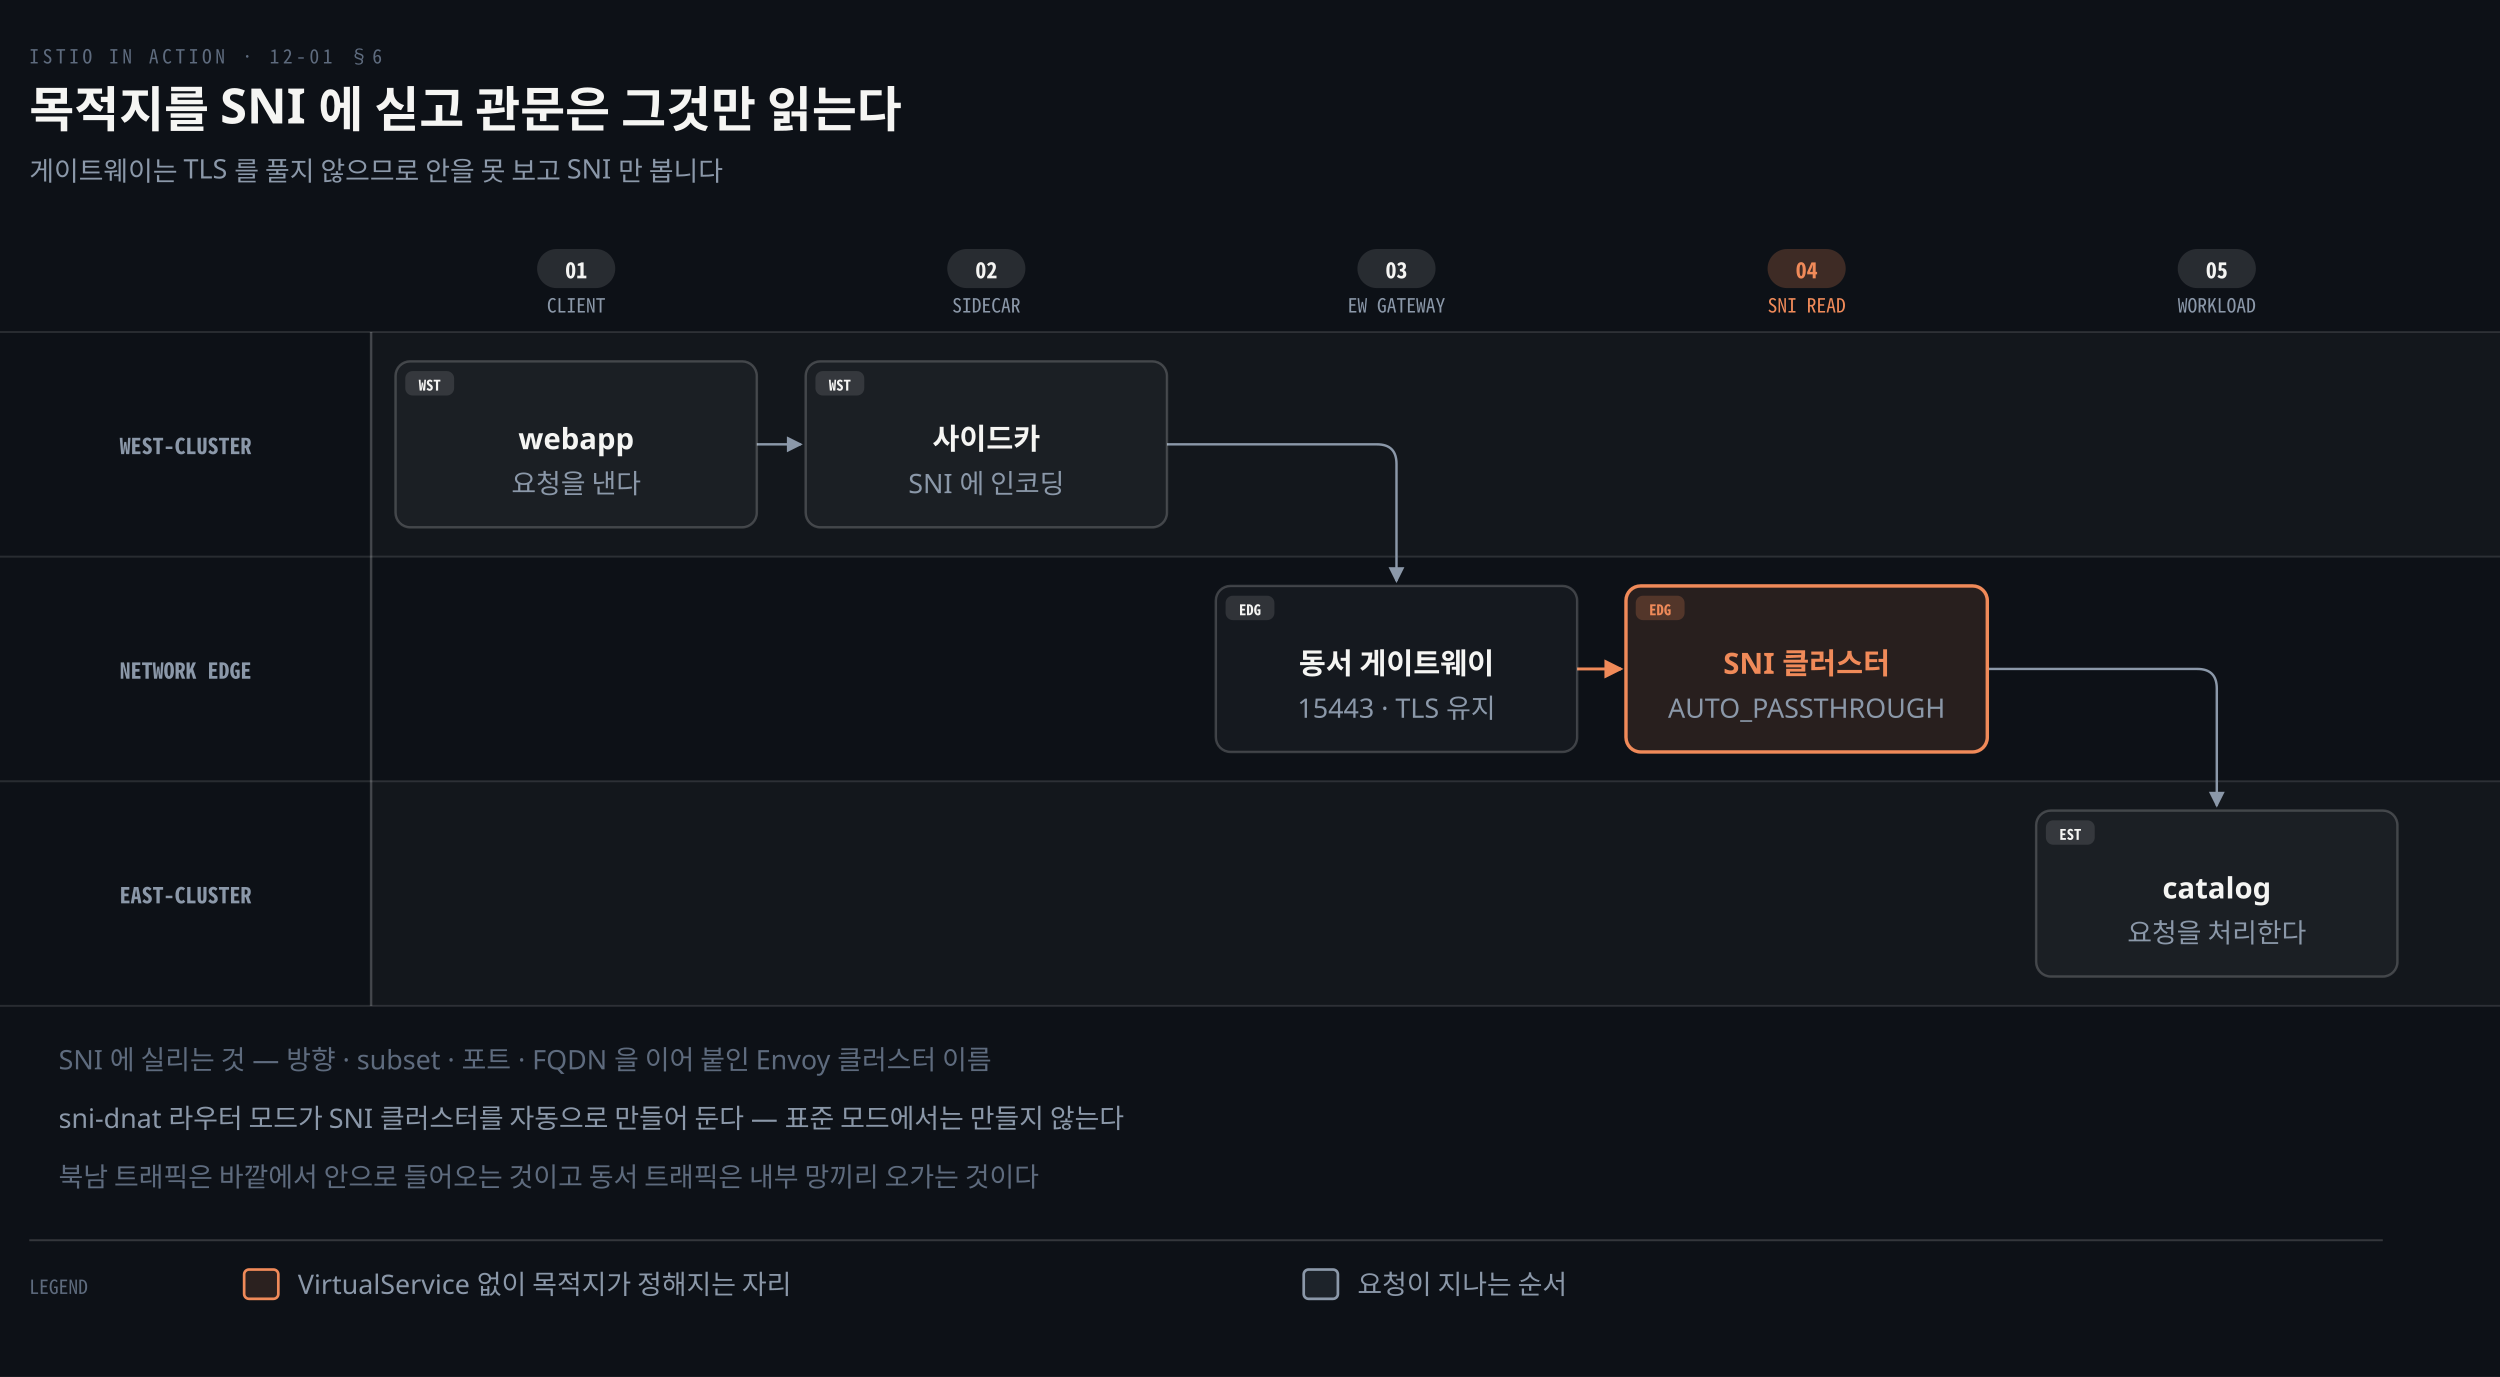
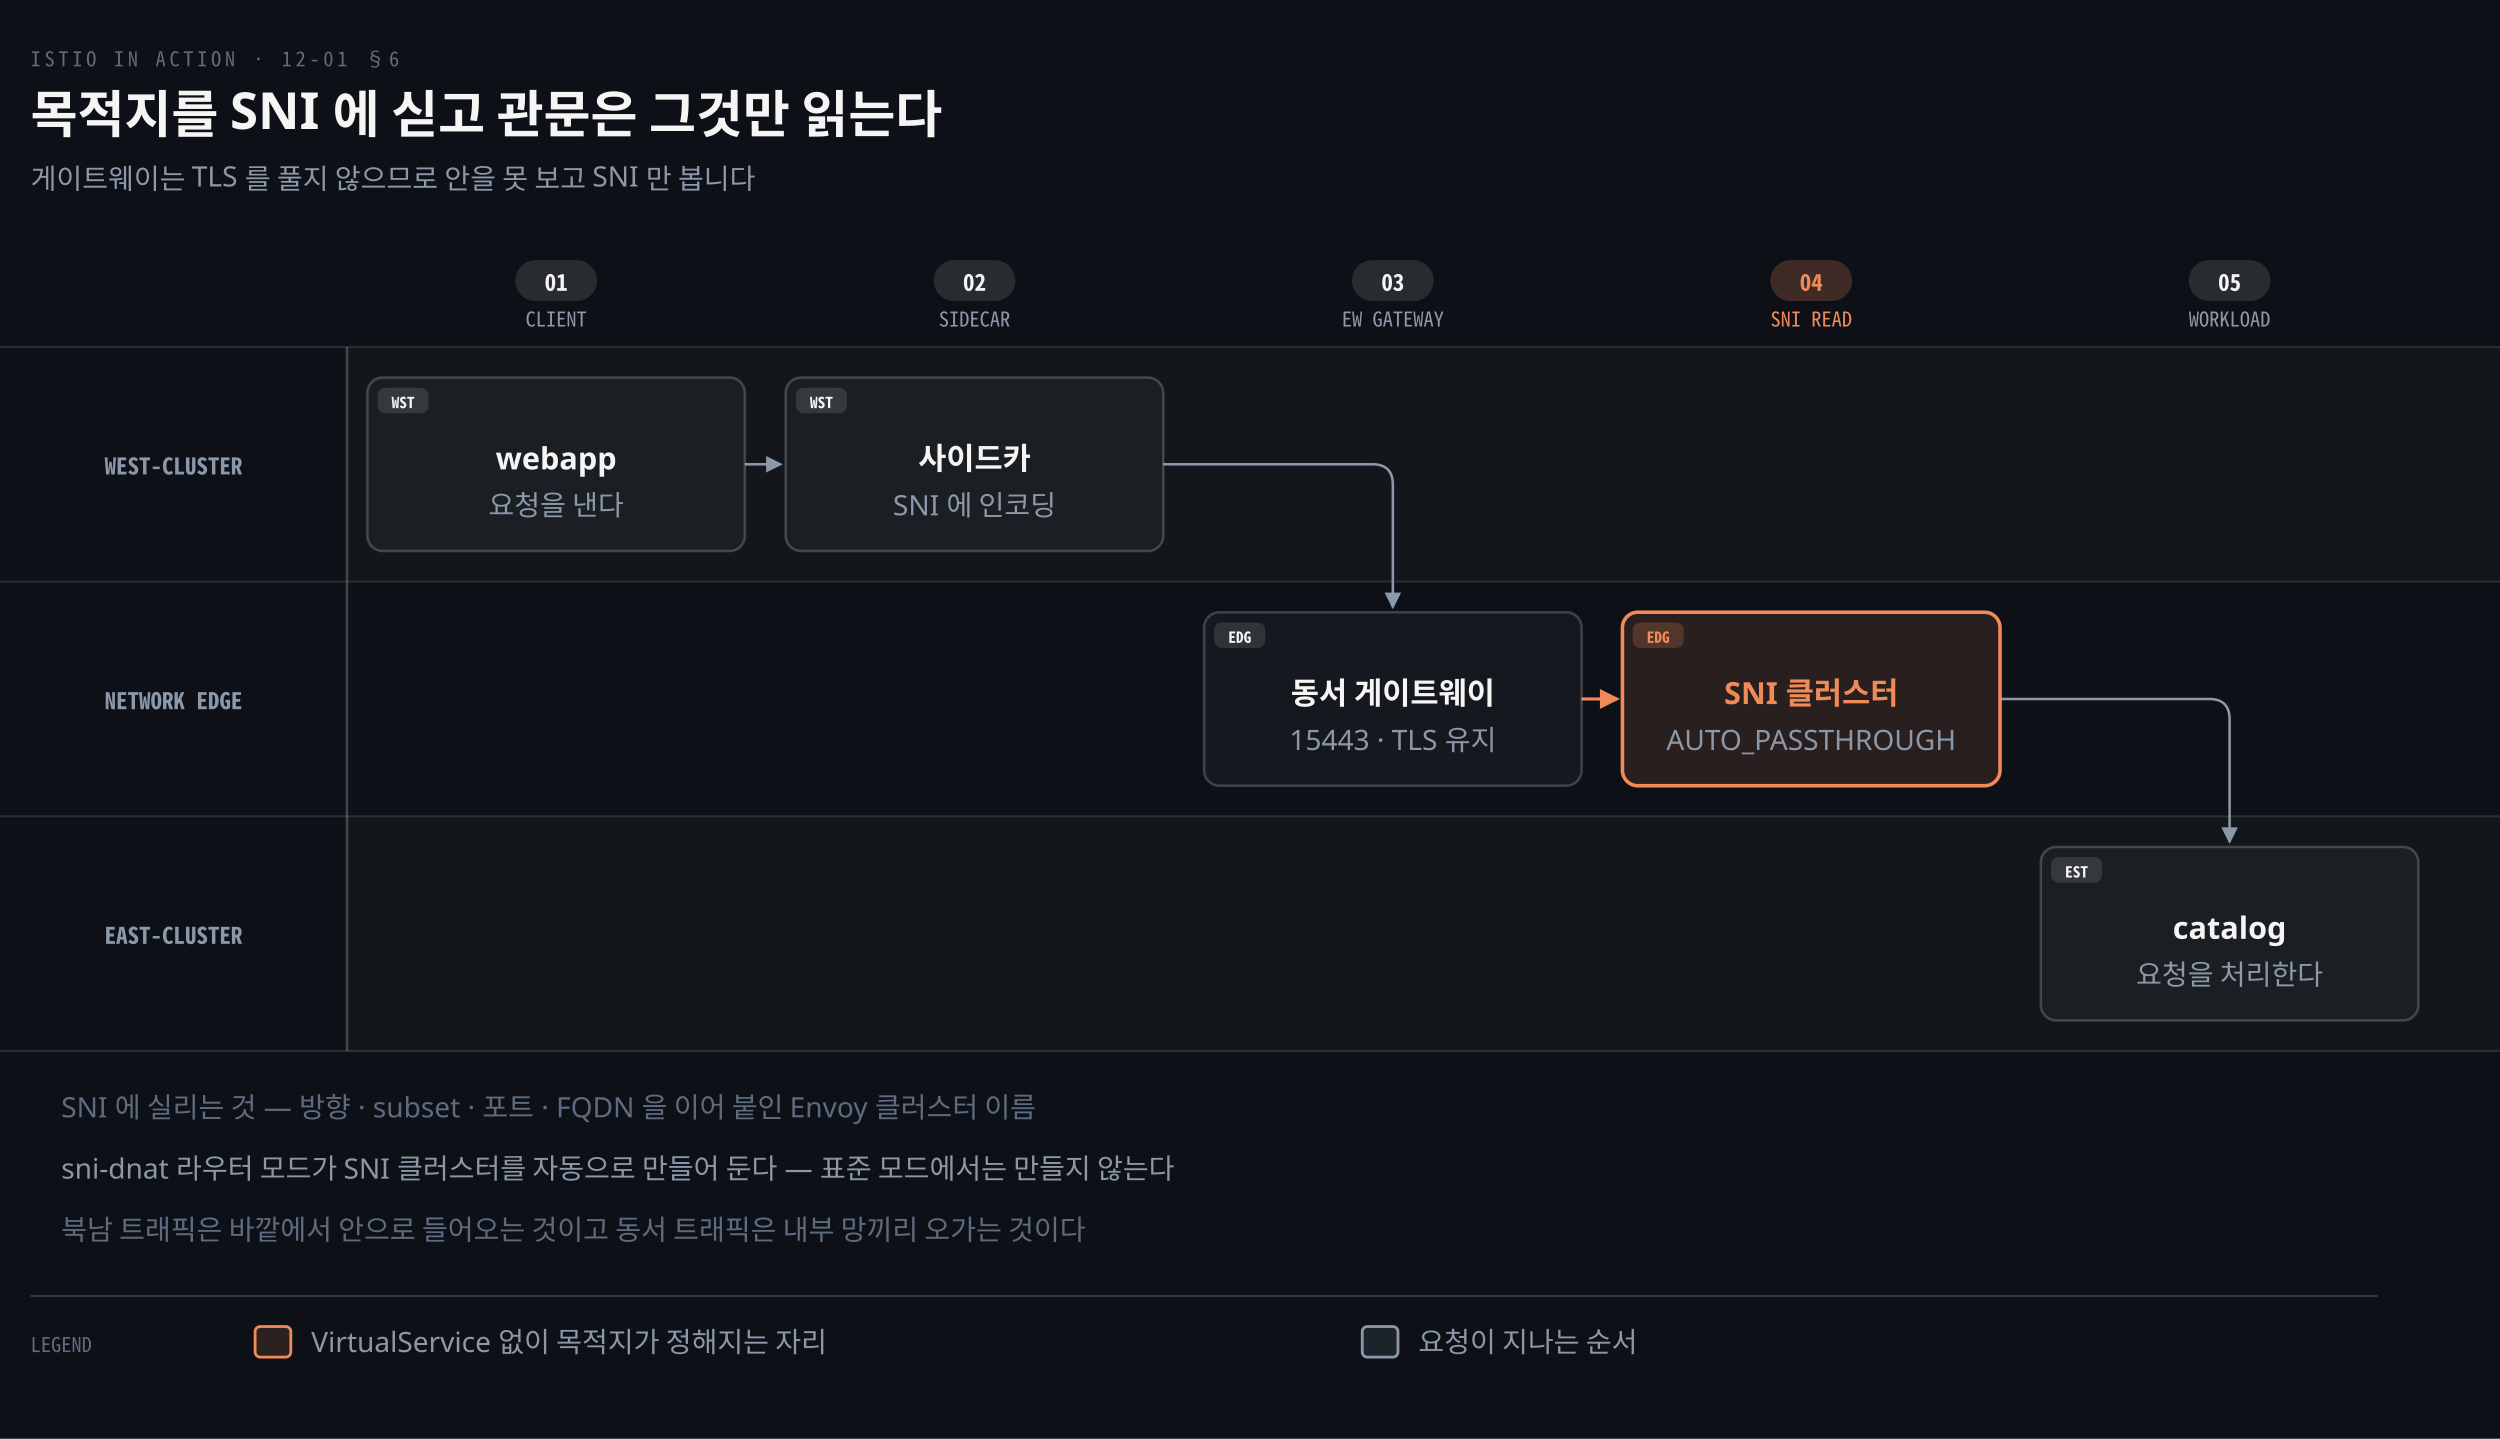
- <svg xmlns="http://www.w3.org/2000/svg" viewBox="0 0 1024 564" width="100%" role="img" aria-labelledby="dt dd">
+ <svg xmlns="http://www.w3.org/2000/svg" viewBox="0 0 980 564" width="100%" role="img" aria-labelledby="dt dd">
  <defs>
    <marker id="ar" viewBox="0 0 8 8" refX="7" refY="4" markerWidth="6.5" markerHeight="6.5" orient="auto">
      <path d="M0 0 L8 4 L0 8 z" fill="#8B98A9" />
    </marker>
    <marker id="ok" viewBox="0 0 8 8" refX="7" refY="4" markerWidth="6.5" markerHeight="6.5" orient="auto">
      <path d="M0 0 L8 4 L0 8 z" fill="#3FB98C" />
    </marker>
    <marker id="warn" viewBox="0 0 8 8" refX="7" refY="4" markerWidth="6.5" markerHeight="6.5" orient="auto">
      <path d="M0 0 L8 4 L0 8 z" fill="#E3B341" />
    </marker>
    <marker id="bad" viewBox="0 0 8 8" refX="7" refY="4" markerWidth="6.5" markerHeight="6.5" orient="auto">
      <path d="M0 0 L8 4 L0 8 z" fill="#F0616D" />
    </marker>
    <marker id="info" viewBox="0 0 8 8" refX="7" refY="4" markerWidth="6.5" markerHeight="6.5" orient="auto">
      <path d="M0 0 L8 4 L0 8 z" fill="#6A95D8" />
    </marker>
    <marker id="acc" viewBox="0 0 8 8" refX="7" refY="4" markerWidth="6.5" markerHeight="6.5" orient="auto">
      <path d="M0 0 L8 4 L0 8 z" fill="#F08A59" />
    </marker>
    <marker id="soft" viewBox="0 0 8 8" refX="7" refY="4" markerWidth="6.5" markerHeight="6.5" orient="auto">
      <path d="M0 0 L8 4 L0 8 z" fill="#5E6B7E" />
    </marker>
  </defs>
-   <rect width="1024" height="564" fill="#0D1117" />
+   <rect width="980" height="564" fill="#0D1117" />
  <text x="12" y="26" font-family="'Geist Mono','Noto Sans Mono CJK KR',monospace" font-size="8" letter-spacing="0.18em" fill="#5E6B7E">ISTIO IN ACTION · 12-01 §6</text>
  <text x="12" y="52" font-family="'Geist','Apple SD Gothic Neo','Noto Sans KR','Malgun Gothic',sans-serif" font-size="20" font-weight="600" fill="#F5F5F3">목적지를 SNI 에 싣고 관문은 그것만 읽는다</text>
  <text x="12" y="74" font-family="'Geist','Apple SD Gothic Neo','Noto Sans KR','Malgun Gothic',sans-serif" font-size="11" fill="#8B98A9">게이트웨이는 TLS 를 풀지 않으므로 안을 못 보고 SNI 만 봅니다</text>
-   <rect x="152" y="136" width="872" height="92" fill="rgba(245,245,245,0.025)" />
-   <line x1="0" y1="136" x2="1024" y2="136" stroke="rgba(245,245,245,0.12)" stroke-width="0.8" />
-   <line x1="0" y1="228" x2="1024" y2="228" stroke="rgba(245,245,245,0.12)" stroke-width="0.8" />
-   <rect x="152" y="320" width="872" height="92" fill="rgba(245,245,245,0.025)" />
-   <line x1="0" y1="320" x2="1024" y2="320" stroke="rgba(245,245,245,0.12)" stroke-width="0.8" />
-   <line x1="0" y1="412" x2="1024" y2="412" stroke="rgba(245,245,245,0.12)" stroke-width="0.8" />
-   <line x1="152" y1="136" x2="152" y2="412" stroke="rgba(245,245,245,0.22)" stroke-width="1.0" />
-   <rect x="220.0" y="102" width="32" height="16" rx="8" fill="rgba(245,245,245,0.12)" />
-   <text x="236.0" y="114" text-anchor="middle" font-family="'Geist Mono','Noto Sans Mono CJK KR',monospace" font-size="9" font-weight="600" fill="#F5F5F3">01</text>
-   <text x="236.0" y="128" text-anchor="middle" font-family="'Geist Mono','Noto Sans Mono CJK KR',monospace" font-size="8" font-weight="500" fill="#8B98A9">CLIENT</text>
-   <rect x="388.0" y="102" width="32" height="16" rx="8" fill="rgba(245,245,245,0.12)" />
-   <text x="404.0" y="114" text-anchor="middle" font-family="'Geist Mono','Noto Sans Mono CJK KR',monospace" font-size="9" font-weight="600" fill="#F5F5F3">02</text>
-   <text x="404.0" y="128" text-anchor="middle" font-family="'Geist Mono','Noto Sans Mono CJK KR',monospace" font-size="8" font-weight="500" fill="#8B98A9">SIDECAR</text>
-   <rect x="556.0" y="102" width="32" height="16" rx="8" fill="rgba(245,245,245,0.12)" />
-   <text x="572.0" y="114" text-anchor="middle" font-family="'Geist Mono','Noto Sans Mono CJK KR',monospace" font-size="9" font-weight="600" fill="#F5F5F3">03</text>
-   <text x="572.0" y="128" text-anchor="middle" font-family="'Geist Mono','Noto Sans Mono CJK KR',monospace" font-size="8" font-weight="500" fill="#8B98A9">EW GATEWAY</text>
-   <rect x="724.0" y="102" width="32" height="16" rx="8" fill="#F08A5938" />
-   <text x="740.0" y="114" text-anchor="middle" font-family="'Geist Mono','Noto Sans Mono CJK KR',monospace" font-size="9" font-weight="600" fill="#F08A59">04</text>
-   <text x="740.0" y="128" text-anchor="middle" font-family="'Geist Mono','Noto Sans Mono CJK KR',monospace" font-size="8" font-weight="500" fill="#F08A59">SNI READ</text>
-   <rect x="892.0" y="102" width="32" height="16" rx="8" fill="rgba(245,245,245,0.12)" />
-   <text x="908.0" y="114" text-anchor="middle" font-family="'Geist Mono','Noto Sans Mono CJK KR',monospace" font-size="9" font-weight="600" fill="#F5F5F3">05</text>
-   <text x="908.0" y="128" text-anchor="middle" font-family="'Geist Mono','Noto Sans Mono CJK KR',monospace" font-size="8" font-weight="500" fill="#8B98A9">WORKLOAD</text>
-   <text x="76.0" y="186.0" text-anchor="middle" font-family="'Geist Mono','Noto Sans Mono CJK KR',monospace" font-size="9" font-weight="600" fill="#8B98A9">WEST-CLUSTER</text>
-   <text x="76.0" y="278.0" text-anchor="middle" font-family="'Geist Mono','Noto Sans Mono CJK KR',monospace" font-size="9" font-weight="600" fill="#8B98A9">NETWORK EDGE</text>
-   <text x="76.0" y="370.0" text-anchor="middle" font-family="'Geist Mono','Noto Sans Mono CJK KR',monospace" font-size="9" font-weight="600" fill="#8B98A9">EAST-CLUSTER</text>
-   <path d="M 310.0 182.0 H 328.0" fill="none" stroke="#8B98A9" stroke-width="1.0" marker-end="url(#ar)" />
-   <path d="M 478.0 182.0 H 564.0 Q 572.0 182.0 572.0 190.0 V 238" fill="none" stroke="#8B98A9" stroke-width="1.0" marker-end="url(#ar)" />
-   <path d="M 646.0 274.0 H 664.0" fill="none" stroke="#F08A59" stroke-width="1.2" marker-end="url(#acc)" />
-   <path d="M 814.0 274.0 H 900.0 Q 908.0 274.0 908.0 282.0 V 330" fill="none" stroke="#8B98A9" stroke-width="1.0" marker-end="url(#ar)" />
-   <rect x="162.0" y="148" width="148" height="68" rx="6" fill="rgba(245,245,245,0.04)" stroke="rgba(245,245,245,0.20)" stroke-width="1" />
-   <rect x="166.0" y="152" width="20" height="10" rx="3" fill="rgba(245,245,245,0.12)" />
-   <text x="176.0" y="160" text-anchor="middle" font-family="'Geist Mono','Noto Sans Mono CJK KR',monospace" font-size="6" font-weight="600" fill="#F5F5F3">WST</text>
-   <text x="236.0" y="184" text-anchor="middle" font-family="'Geist','Apple SD Gothic Neo','Noto Sans KR','Malgun Gothic',sans-serif" font-size="12" font-weight="600" fill="#F5F5F3">webapp</text>
-   <text x="236.0" y="202" text-anchor="middle" font-family="'Geist','Apple SD Gothic Neo','Noto Sans KR','Malgun Gothic',sans-serif" font-size="11" font-weight="400" fill="#8B98A9">요청을 낸다</text>
-   <rect x="330.0" y="148" width="148" height="68" rx="6" fill="rgba(245,245,245,0.04)" stroke="rgba(245,245,245,0.20)" stroke-width="1" />
-   <rect x="334.0" y="152" width="20" height="10" rx="3" fill="rgba(245,245,245,0.12)" />
-   <text x="344.0" y="160" text-anchor="middle" font-family="'Geist Mono','Noto Sans Mono CJK KR',monospace" font-size="6" font-weight="600" fill="#F5F5F3">WST</text>
-   <text x="404.0" y="184" text-anchor="middle" font-family="'Geist','Apple SD Gothic Neo','Noto Sans KR','Malgun Gothic',sans-serif" font-size="12" font-weight="600" fill="#F5F5F3">사이드카</text>
-   <text x="404.0" y="202" text-anchor="middle" font-family="'Geist','Apple SD Gothic Neo','Noto Sans KR','Malgun Gothic',sans-serif" font-size="11" font-weight="400" fill="#8B98A9">SNI 에 인코딩</text>
-   <rect x="498.0" y="240" width="148" height="68" rx="6" fill="rgba(245,245,245,0.04)" stroke="rgba(245,245,245,0.20)" stroke-width="1" />
-   <rect x="502.0" y="244" width="20" height="10" rx="3" fill="rgba(245,245,245,0.12)" />
-   <text x="512.0" y="252" text-anchor="middle" font-family="'Geist Mono','Noto Sans Mono CJK KR',monospace" font-size="6" font-weight="600" fill="#F5F5F3">EDG</text>
-   <text x="572.0" y="276" text-anchor="middle" font-family="'Geist','Apple SD Gothic Neo','Noto Sans KR','Malgun Gothic',sans-serif" font-size="12" font-weight="600" fill="#F5F5F3">동서 게이트웨이</text>
-   <text x="572.0" y="294" text-anchor="middle" font-family="'Geist','Apple SD Gothic Neo','Noto Sans KR','Malgun Gothic',sans-serif" font-size="11" font-weight="400" fill="#8B98A9">15443 · TLS 유지</text>
-   <rect x="666.0" y="240" width="148" height="68" rx="6" fill="#F08A591F" stroke="#F08A59" stroke-width="1.4" />
-   <rect x="670.0" y="244" width="20" height="10" rx="3" fill="#F08A5938" />
-   <text x="680.0" y="252" text-anchor="middle" font-family="'Geist Mono','Noto Sans Mono CJK KR',monospace" font-size="6" font-weight="600" fill="#F08A59">EDG</text>
-   <text x="740.0" y="276" text-anchor="middle" font-family="'Geist','Apple SD Gothic Neo','Noto Sans KR','Malgun Gothic',sans-serif" font-size="12" font-weight="600" fill="#F08A59">SNI 클러스터</text>
-   <text x="740.0" y="294" text-anchor="middle" font-family="'Geist','Apple SD Gothic Neo','Noto Sans KR','Malgun Gothic',sans-serif" font-size="11" font-weight="400" fill="#8B98A9">AUTO_PASSTHROUGH</text>
-   <rect x="834.0" y="332" width="148" height="68" rx="6" fill="rgba(245,245,245,0.04)" stroke="rgba(245,245,245,0.20)" stroke-width="1" />
-   <rect x="838.0" y="336" width="20" height="10" rx="3" fill="rgba(245,245,245,0.12)" />
-   <text x="848.0" y="344" text-anchor="middle" font-family="'Geist Mono','Noto Sans Mono CJK KR',monospace" font-size="6" font-weight="600" fill="#F5F5F3">EST</text>
-   <text x="908.0" y="368" text-anchor="middle" font-family="'Geist','Apple SD Gothic Neo','Noto Sans KR','Malgun Gothic',sans-serif" font-size="12" font-weight="600" fill="#F5F5F3">catalog</text>
-   <text x="908.0" y="386" text-anchor="middle" font-family="'Geist','Apple SD Gothic Neo','Noto Sans KR','Malgun Gothic',sans-serif" font-size="11" font-weight="400" fill="#8B98A9">요청을 처리한다</text>
+   <rect x="136" y="136" width="844" height="92" fill="rgba(245,245,245,0.025)" />
+   <line x1="0" y1="136" x2="980" y2="136" stroke="rgba(245,245,245,0.12)" stroke-width="0.8" />
+   <line x1="0" y1="228" x2="980" y2="228" stroke="rgba(245,245,245,0.12)" stroke-width="0.8" />
+   <rect x="136" y="320" width="844" height="92" fill="rgba(245,245,245,0.025)" />
+   <line x1="0" y1="320" x2="980" y2="320" stroke="rgba(245,245,245,0.12)" stroke-width="0.8" />
+   <line x1="0" y1="412" x2="980" y2="412" stroke="rgba(245,245,245,0.12)" stroke-width="0.8" />
+   <line x1="136" y1="136" x2="136" y2="412" stroke="rgba(245,245,245,0.22)" stroke-width="1.0" />
+   <rect x="202.0" y="102" width="32" height="16" rx="8" fill="rgba(245,245,245,0.12)" />
+   <text x="218.0" y="114" text-anchor="middle" font-family="'Geist Mono','Noto Sans Mono CJK KR',monospace" font-size="9" font-weight="600" fill="#F5F5F3">01</text>
+   <text x="218.0" y="128" text-anchor="middle" font-family="'Geist Mono','Noto Sans Mono CJK KR',monospace" font-size="8" font-weight="500" fill="#8B98A9">CLIENT</text>
+   <rect x="366.0" y="102" width="32" height="16" rx="8" fill="rgba(245,245,245,0.12)" />
+   <text x="382.0" y="114" text-anchor="middle" font-family="'Geist Mono','Noto Sans Mono CJK KR',monospace" font-size="9" font-weight="600" fill="#F5F5F3">02</text>
+   <text x="382.0" y="128" text-anchor="middle" font-family="'Geist Mono','Noto Sans Mono CJK KR',monospace" font-size="8" font-weight="500" fill="#8B98A9">SIDECAR</text>
+   <rect x="530.0" y="102" width="32" height="16" rx="8" fill="rgba(245,245,245,0.12)" />
+   <text x="546.0" y="114" text-anchor="middle" font-family="'Geist Mono','Noto Sans Mono CJK KR',monospace" font-size="9" font-weight="600" fill="#F5F5F3">03</text>
+   <text x="546.0" y="128" text-anchor="middle" font-family="'Geist Mono','Noto Sans Mono CJK KR',monospace" font-size="8" font-weight="500" fill="#8B98A9">EW GATEWAY</text>
+   <rect x="694.0" y="102" width="32" height="16" rx="8" fill="#F08A5938" />
+   <text x="710.0" y="114" text-anchor="middle" font-family="'Geist Mono','Noto Sans Mono CJK KR',monospace" font-size="9" font-weight="600" fill="#F08A59">04</text>
+   <text x="710.0" y="128" text-anchor="middle" font-family="'Geist Mono','Noto Sans Mono CJK KR',monospace" font-size="8" font-weight="500" fill="#F08A59">SNI READ</text>
+   <rect x="858.0" y="102" width="32" height="16" rx="8" fill="rgba(245,245,245,0.12)" />
+   <text x="874.0" y="114" text-anchor="middle" font-family="'Geist Mono','Noto Sans Mono CJK KR',monospace" font-size="9" font-weight="600" fill="#F5F5F3">05</text>
+   <text x="874.0" y="128" text-anchor="middle" font-family="'Geist Mono','Noto Sans Mono CJK KR',monospace" font-size="8" font-weight="500" fill="#8B98A9">WORKLOAD</text>
+   <text x="68.0" y="186.0" text-anchor="middle" font-family="'Geist Mono','Noto Sans Mono CJK KR',monospace" font-size="9" font-weight="600" fill="#8B98A9">WEST-CLUSTER</text>
+   <text x="68.0" y="278.0" text-anchor="middle" font-family="'Geist Mono','Noto Sans Mono CJK KR',monospace" font-size="9" font-weight="600" fill="#8B98A9">NETWORK EDGE</text>
+   <text x="68.0" y="370.0" text-anchor="middle" font-family="'Geist Mono','Noto Sans Mono CJK KR',monospace" font-size="9" font-weight="600" fill="#8B98A9">EAST-CLUSTER</text>
+   <path d="M 292.0 182.0 H 306.0" fill="none" stroke="#8B98A9" stroke-width="1.0" marker-end="url(#ar)" />
+   <path d="M 456.0 182.0 H 538.0 Q 546.0 182.0 546.0 190.0 V 238" fill="none" stroke="#8B98A9" stroke-width="1.0" marker-end="url(#ar)" />
+   <path d="M 620.0 274.0 H 634.0" fill="none" stroke="#F08A59" stroke-width="1.2" marker-end="url(#acc)" />
+   <path d="M 784.0 274.0 H 866.0 Q 874.0 274.0 874.0 282.0 V 330" fill="none" stroke="#8B98A9" stroke-width="1.0" marker-end="url(#ar)" />
+   <rect x="144.0" y="148" width="148" height="68" rx="6" fill="rgba(245,245,245,0.04)" stroke="rgba(245,245,245,0.20)" stroke-width="1" />
+   <rect x="148.0" y="152" width="20" height="10" rx="3" fill="rgba(245,245,245,0.12)" />
+   <text x="158.0" y="160" text-anchor="middle" font-family="'Geist Mono','Noto Sans Mono CJK KR',monospace" font-size="6" font-weight="600" fill="#F5F5F3">WST</text>
+   <text x="218.0" y="184" text-anchor="middle" font-family="'Geist','Apple SD Gothic Neo','Noto Sans KR','Malgun Gothic',sans-serif" font-size="12" font-weight="600" fill="#F5F5F3">webapp</text>
+   <text x="218.0" y="202" text-anchor="middle" font-family="'Geist','Apple SD Gothic Neo','Noto Sans KR','Malgun Gothic',sans-serif" font-size="11" font-weight="400" fill="#8B98A9">요청을 낸다</text>
+   <rect x="308.0" y="148" width="148" height="68" rx="6" fill="rgba(245,245,245,0.04)" stroke="rgba(245,245,245,0.20)" stroke-width="1" />
+   <rect x="312.0" y="152" width="20" height="10" rx="3" fill="rgba(245,245,245,0.12)" />
+   <text x="322.0" y="160" text-anchor="middle" font-family="'Geist Mono','Noto Sans Mono CJK KR',monospace" font-size="6" font-weight="600" fill="#F5F5F3">WST</text>
+   <text x="382.0" y="184" text-anchor="middle" font-family="'Geist','Apple SD Gothic Neo','Noto Sans KR','Malgun Gothic',sans-serif" font-size="12" font-weight="600" fill="#F5F5F3">사이드카</text>
+   <text x="382.0" y="202" text-anchor="middle" font-family="'Geist','Apple SD Gothic Neo','Noto Sans KR','Malgun Gothic',sans-serif" font-size="11" font-weight="400" fill="#8B98A9">SNI 에 인코딩</text>
+   <rect x="472.0" y="240" width="148" height="68" rx="6" fill="rgba(245,245,245,0.04)" stroke="rgba(245,245,245,0.20)" stroke-width="1" />
+   <rect x="476.0" y="244" width="20" height="10" rx="3" fill="rgba(245,245,245,0.12)" />
+   <text x="486.0" y="252" text-anchor="middle" font-family="'Geist Mono','Noto Sans Mono CJK KR',monospace" font-size="6" font-weight="600" fill="#F5F5F3">EDG</text>
+   <text x="546.0" y="276" text-anchor="middle" font-family="'Geist','Apple SD Gothic Neo','Noto Sans KR','Malgun Gothic',sans-serif" font-size="12" font-weight="600" fill="#F5F5F3">동서 게이트웨이</text>
+   <text x="546.0" y="294" text-anchor="middle" font-family="'Geist','Apple SD Gothic Neo','Noto Sans KR','Malgun Gothic',sans-serif" font-size="11" font-weight="400" fill="#8B98A9">15443 · TLS 유지</text>
+   <rect x="636.0" y="240" width="148" height="68" rx="6" fill="#F08A591F" stroke="#F08A59" stroke-width="1.4" />
+   <rect x="640.0" y="244" width="20" height="10" rx="3" fill="#F08A5938" />
+   <text x="650.0" y="252" text-anchor="middle" font-family="'Geist Mono','Noto Sans Mono CJK KR',monospace" font-size="6" font-weight="600" fill="#F08A59">EDG</text>
+   <text x="710.0" y="276" text-anchor="middle" font-family="'Geist','Apple SD Gothic Neo','Noto Sans KR','Malgun Gothic',sans-serif" font-size="12" font-weight="600" fill="#F08A59">SNI 클러스터</text>
+   <text x="710.0" y="294" text-anchor="middle" font-family="'Geist','Apple SD Gothic Neo','Noto Sans KR','Malgun Gothic',sans-serif" font-size="11" font-weight="400" fill="#8B98A9">AUTO_PASSTHROUGH</text>
+   <rect x="800.0" y="332" width="148" height="68" rx="6" fill="rgba(245,245,245,0.04)" stroke="rgba(245,245,245,0.20)" stroke-width="1" />
+   <rect x="804.0" y="336" width="20" height="10" rx="3" fill="rgba(245,245,245,0.12)" />
+   <text x="814.0" y="344" text-anchor="middle" font-family="'Geist Mono','Noto Sans Mono CJK KR',monospace" font-size="6" font-weight="600" fill="#F5F5F3">EST</text>
+   <text x="874.0" y="368" text-anchor="middle" font-family="'Geist','Apple SD Gothic Neo','Noto Sans KR','Malgun Gothic',sans-serif" font-size="12" font-weight="600" fill="#F5F5F3">catalog</text>
+   <text x="874.0" y="386" text-anchor="middle" font-family="'Geist','Apple SD Gothic Neo','Noto Sans KR','Malgun Gothic',sans-serif" font-size="11" font-weight="400" fill="#8B98A9">요청을 처리한다</text>
  <text x="24" y="438" text-anchor="start" font-family="'Geist','Apple SD Gothic Neo','Noto Sans KR','Malgun Gothic',sans-serif" font-size="11" font-weight="400" fill="#5E6B7E">SNI 에 실리는 것 — 방향 · subset · 포트 · FQDN 을 이어 붙인 Envoy 클러스터 이름</text>
  <text x="24" y="462" text-anchor="start" font-family="'Geist','Apple SD Gothic Neo','Noto Sans KR','Malgun Gothic',sans-serif" font-size="11" font-weight="400" fill="#8B98A9">sni-dnat 라우터 모드가 SNI 클러스터를 자동으로 만들어 둔다 — 표준 모드에서는 만들지 않는다</text>
  <text x="24" y="486" text-anchor="start" font-family="'Geist','Apple SD Gothic Neo','Noto Sans KR','Malgun Gothic',sans-serif" font-size="11" font-weight="400" fill="#5E6B7E">북남 트래픽은 바깥에서 안으로 들어오는 것이고 동서 트래픽은 내부 망끼리 오가는 것이다</text>
-   <line x1="12" y1="508" x2="976" y2="508" stroke="rgba(191,192,192,0.22)" stroke-width="0.8" />
+   <line x1="12" y1="508" x2="932" y2="508" stroke="rgba(191,192,192,0.22)" stroke-width="0.8" />
  <text x="12" y="530" text-anchor="start" font-family="'Geist Mono','Noto Sans Mono CJK KR',monospace" font-size="8" font-weight="400" fill="#5E6B7E">LEGEND</text>
  <rect x="100" y="520" width="14" height="12" rx="2" fill="#F08A5922" stroke="#F08A59" stroke-width="1.1" />
  <text x="122" y="530" text-anchor="start" font-family="'Geist','Apple SD Gothic Neo','Noto Sans KR','Malgun Gothic',sans-serif" font-size="11" font-weight="400" fill="#8B98A9">VirtualService 없이 목적지가 정해지는 자리</text>
  <rect x="534" y="520" width="14" height="12" rx="2" fill="#8B98A922" stroke="#8B98A9" stroke-width="1.1" />
  <text x="556" y="530" text-anchor="start" font-family="'Geist','Apple SD Gothic Neo','Noto Sans KR','Malgun Gothic',sans-serif" font-size="11" font-weight="400" fill="#8B98A9">요청이 지나는 순서</text>
</svg>
